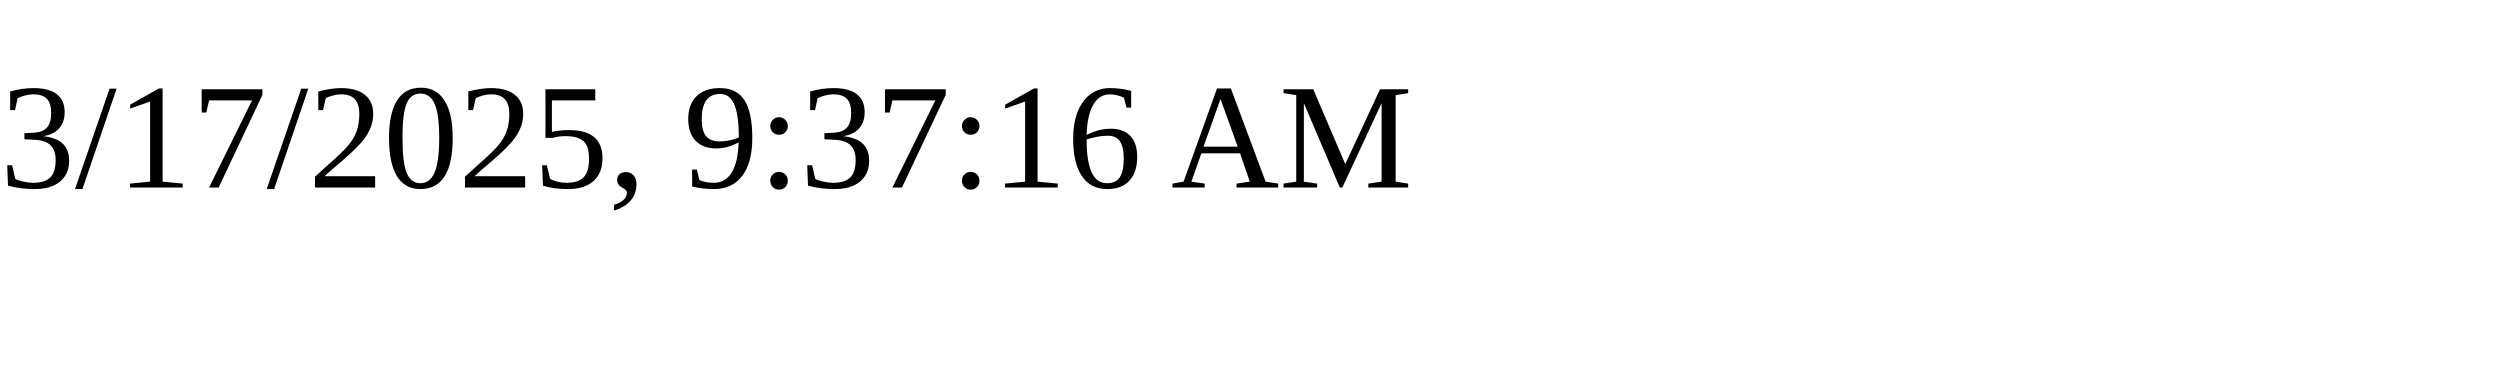
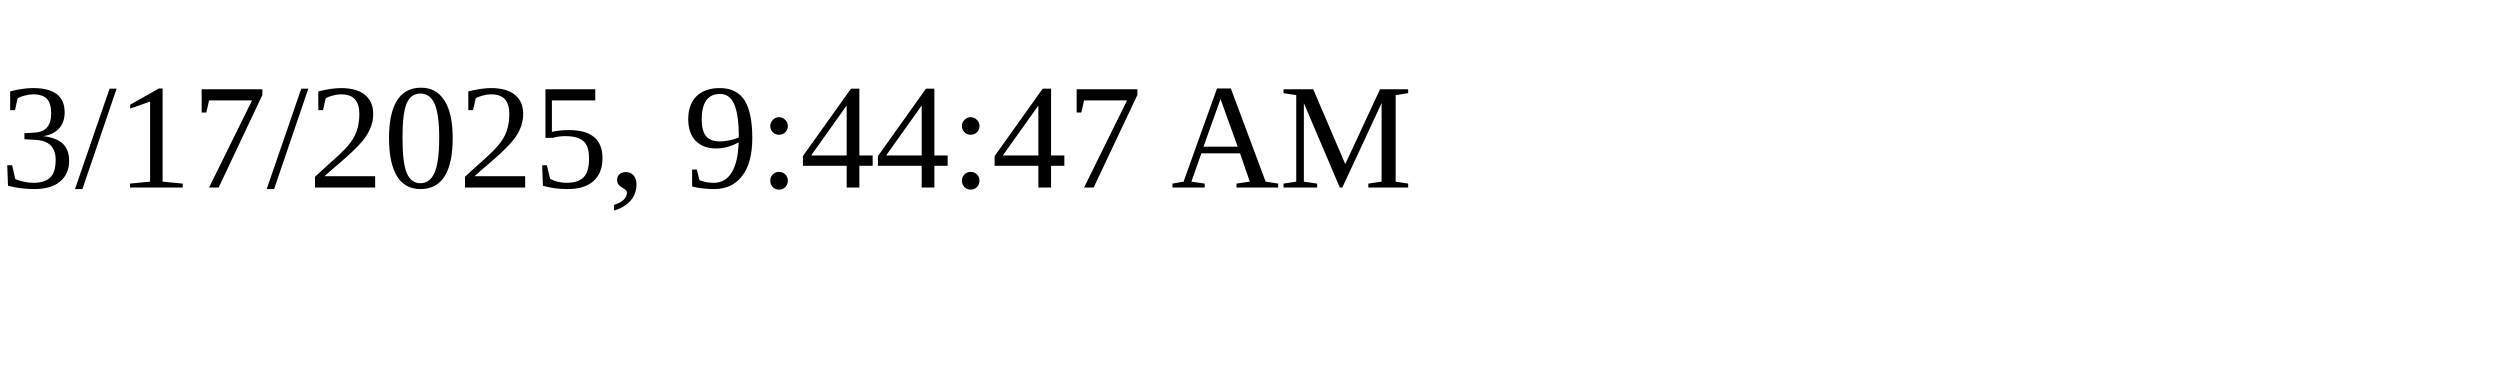
<svg xmlns="http://www.w3.org/2000/svg" height="30" width="200">
-   <text x="0" y="15">3/17/2025, 9:37:16 AM</text>
+   <text x="0" y="15">3/17/2025, 9:44:47 AM</text>
</svg>
